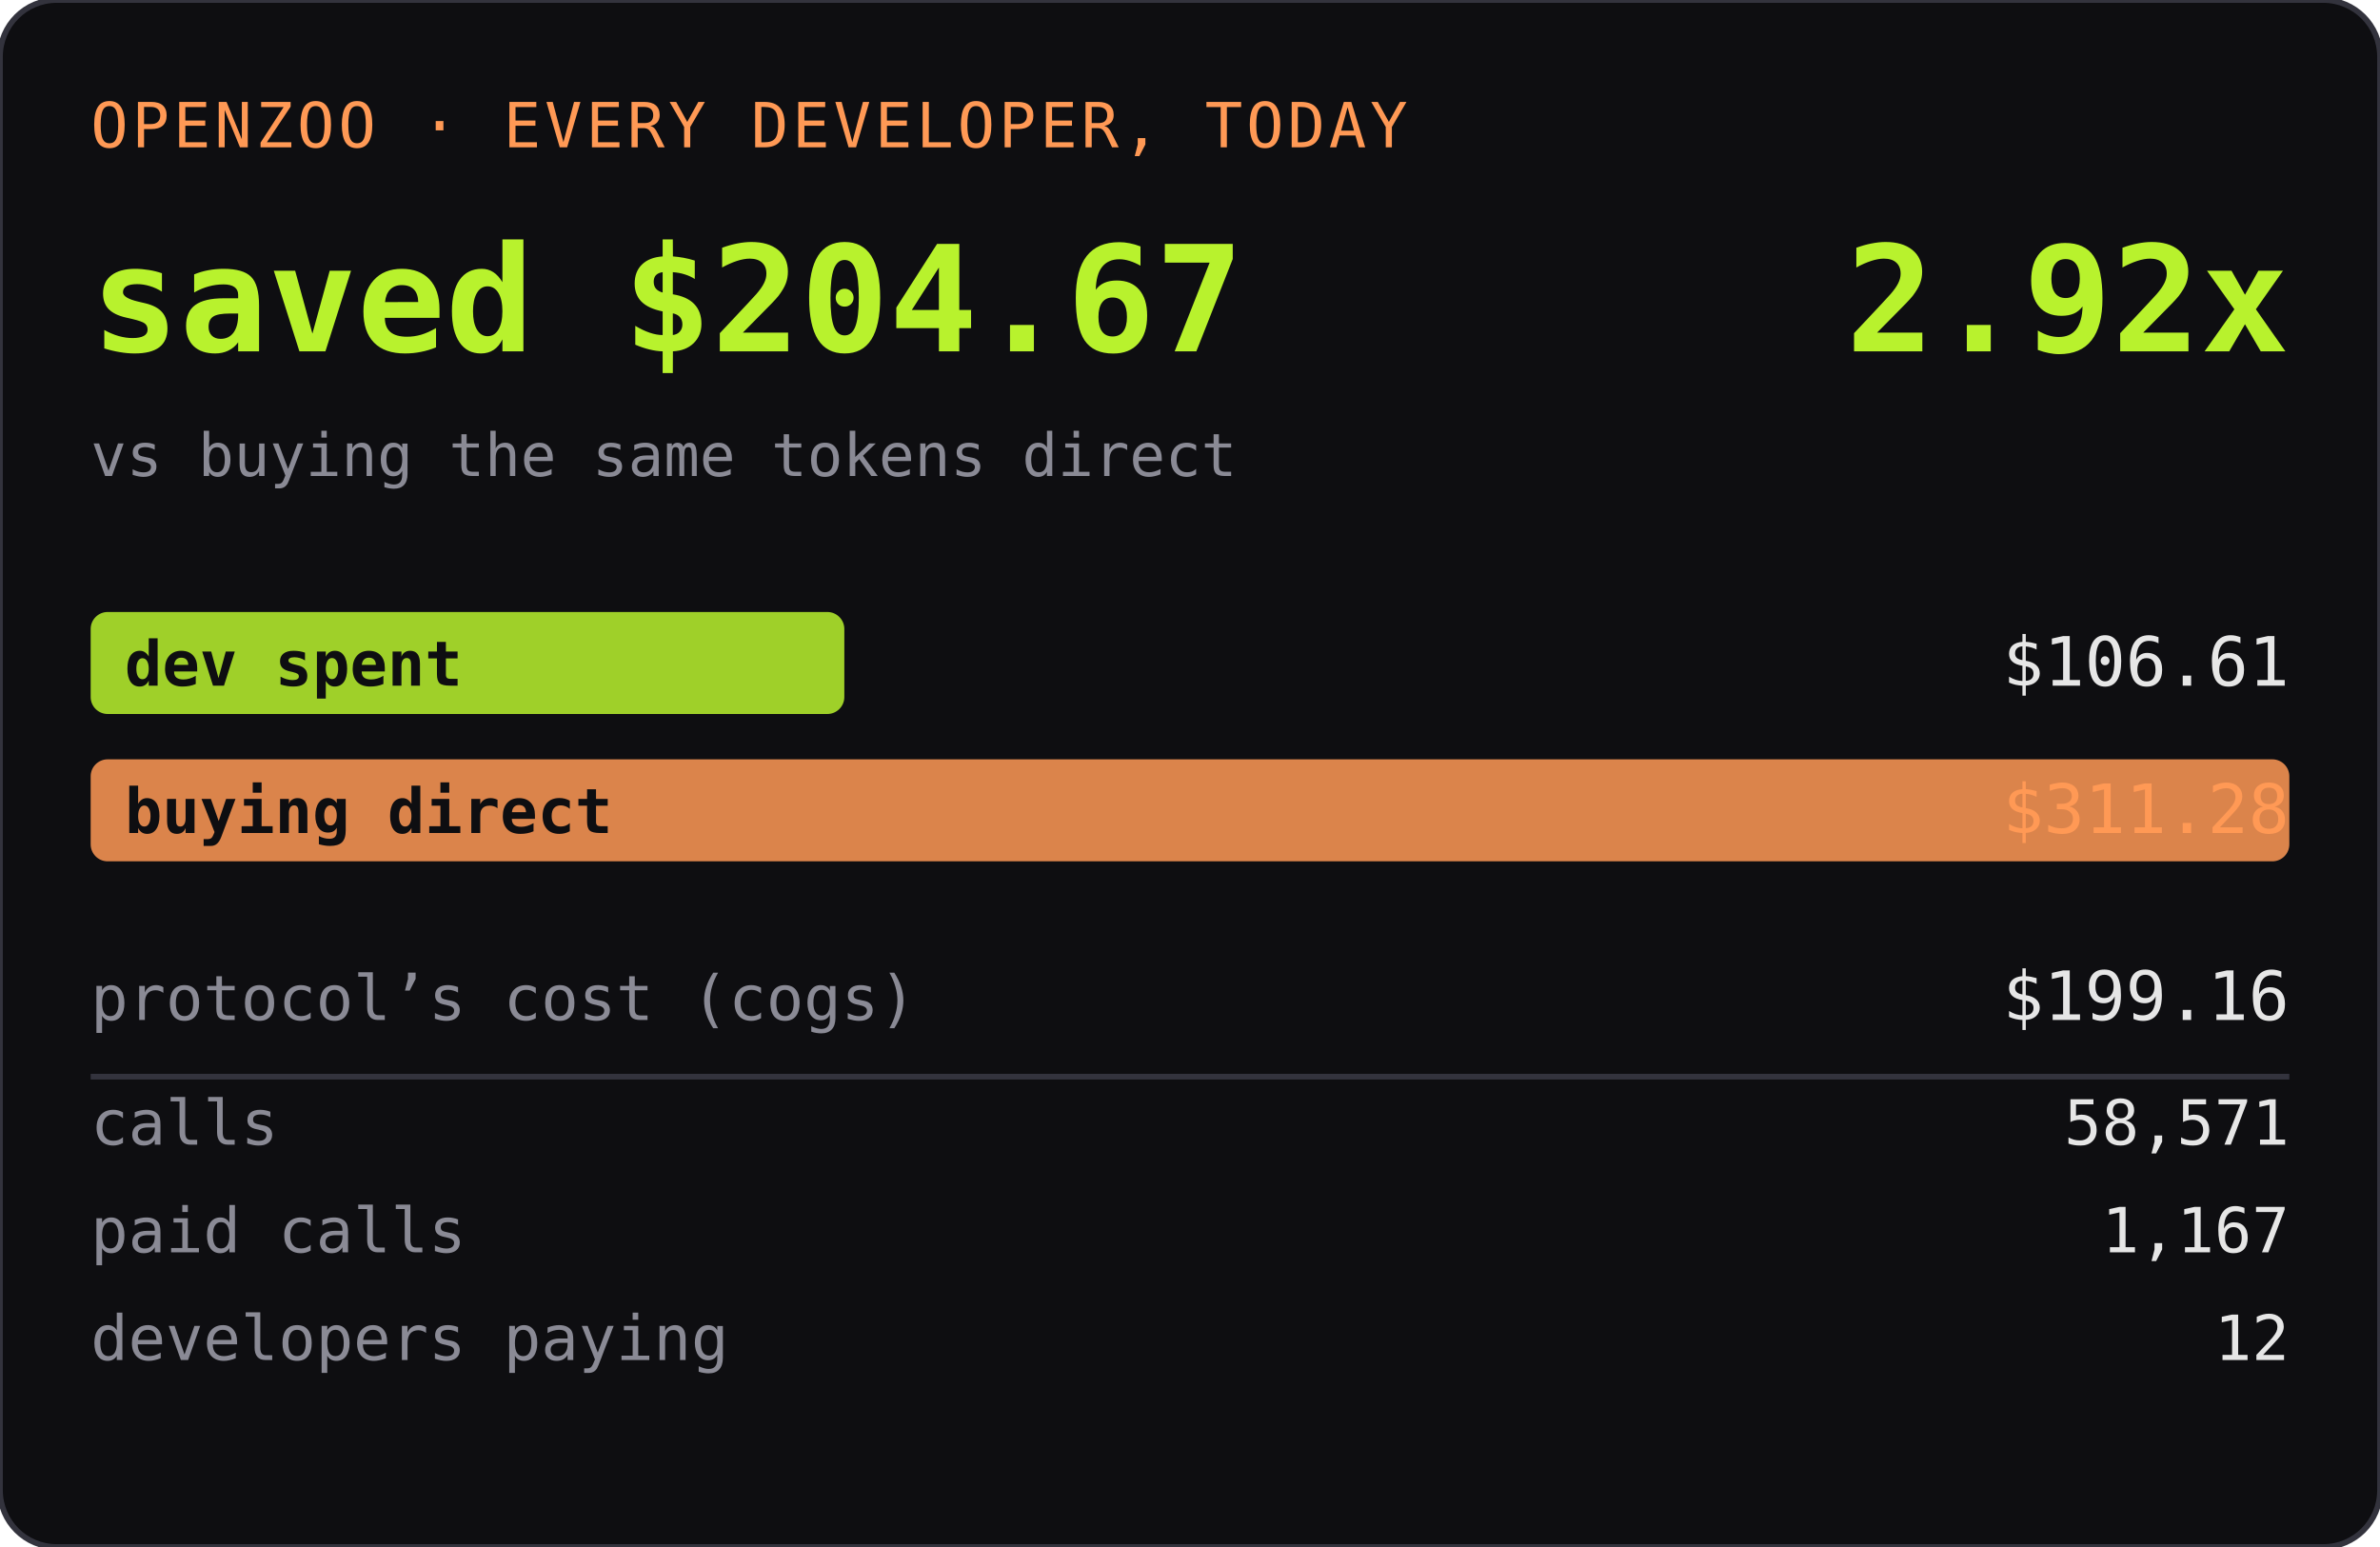
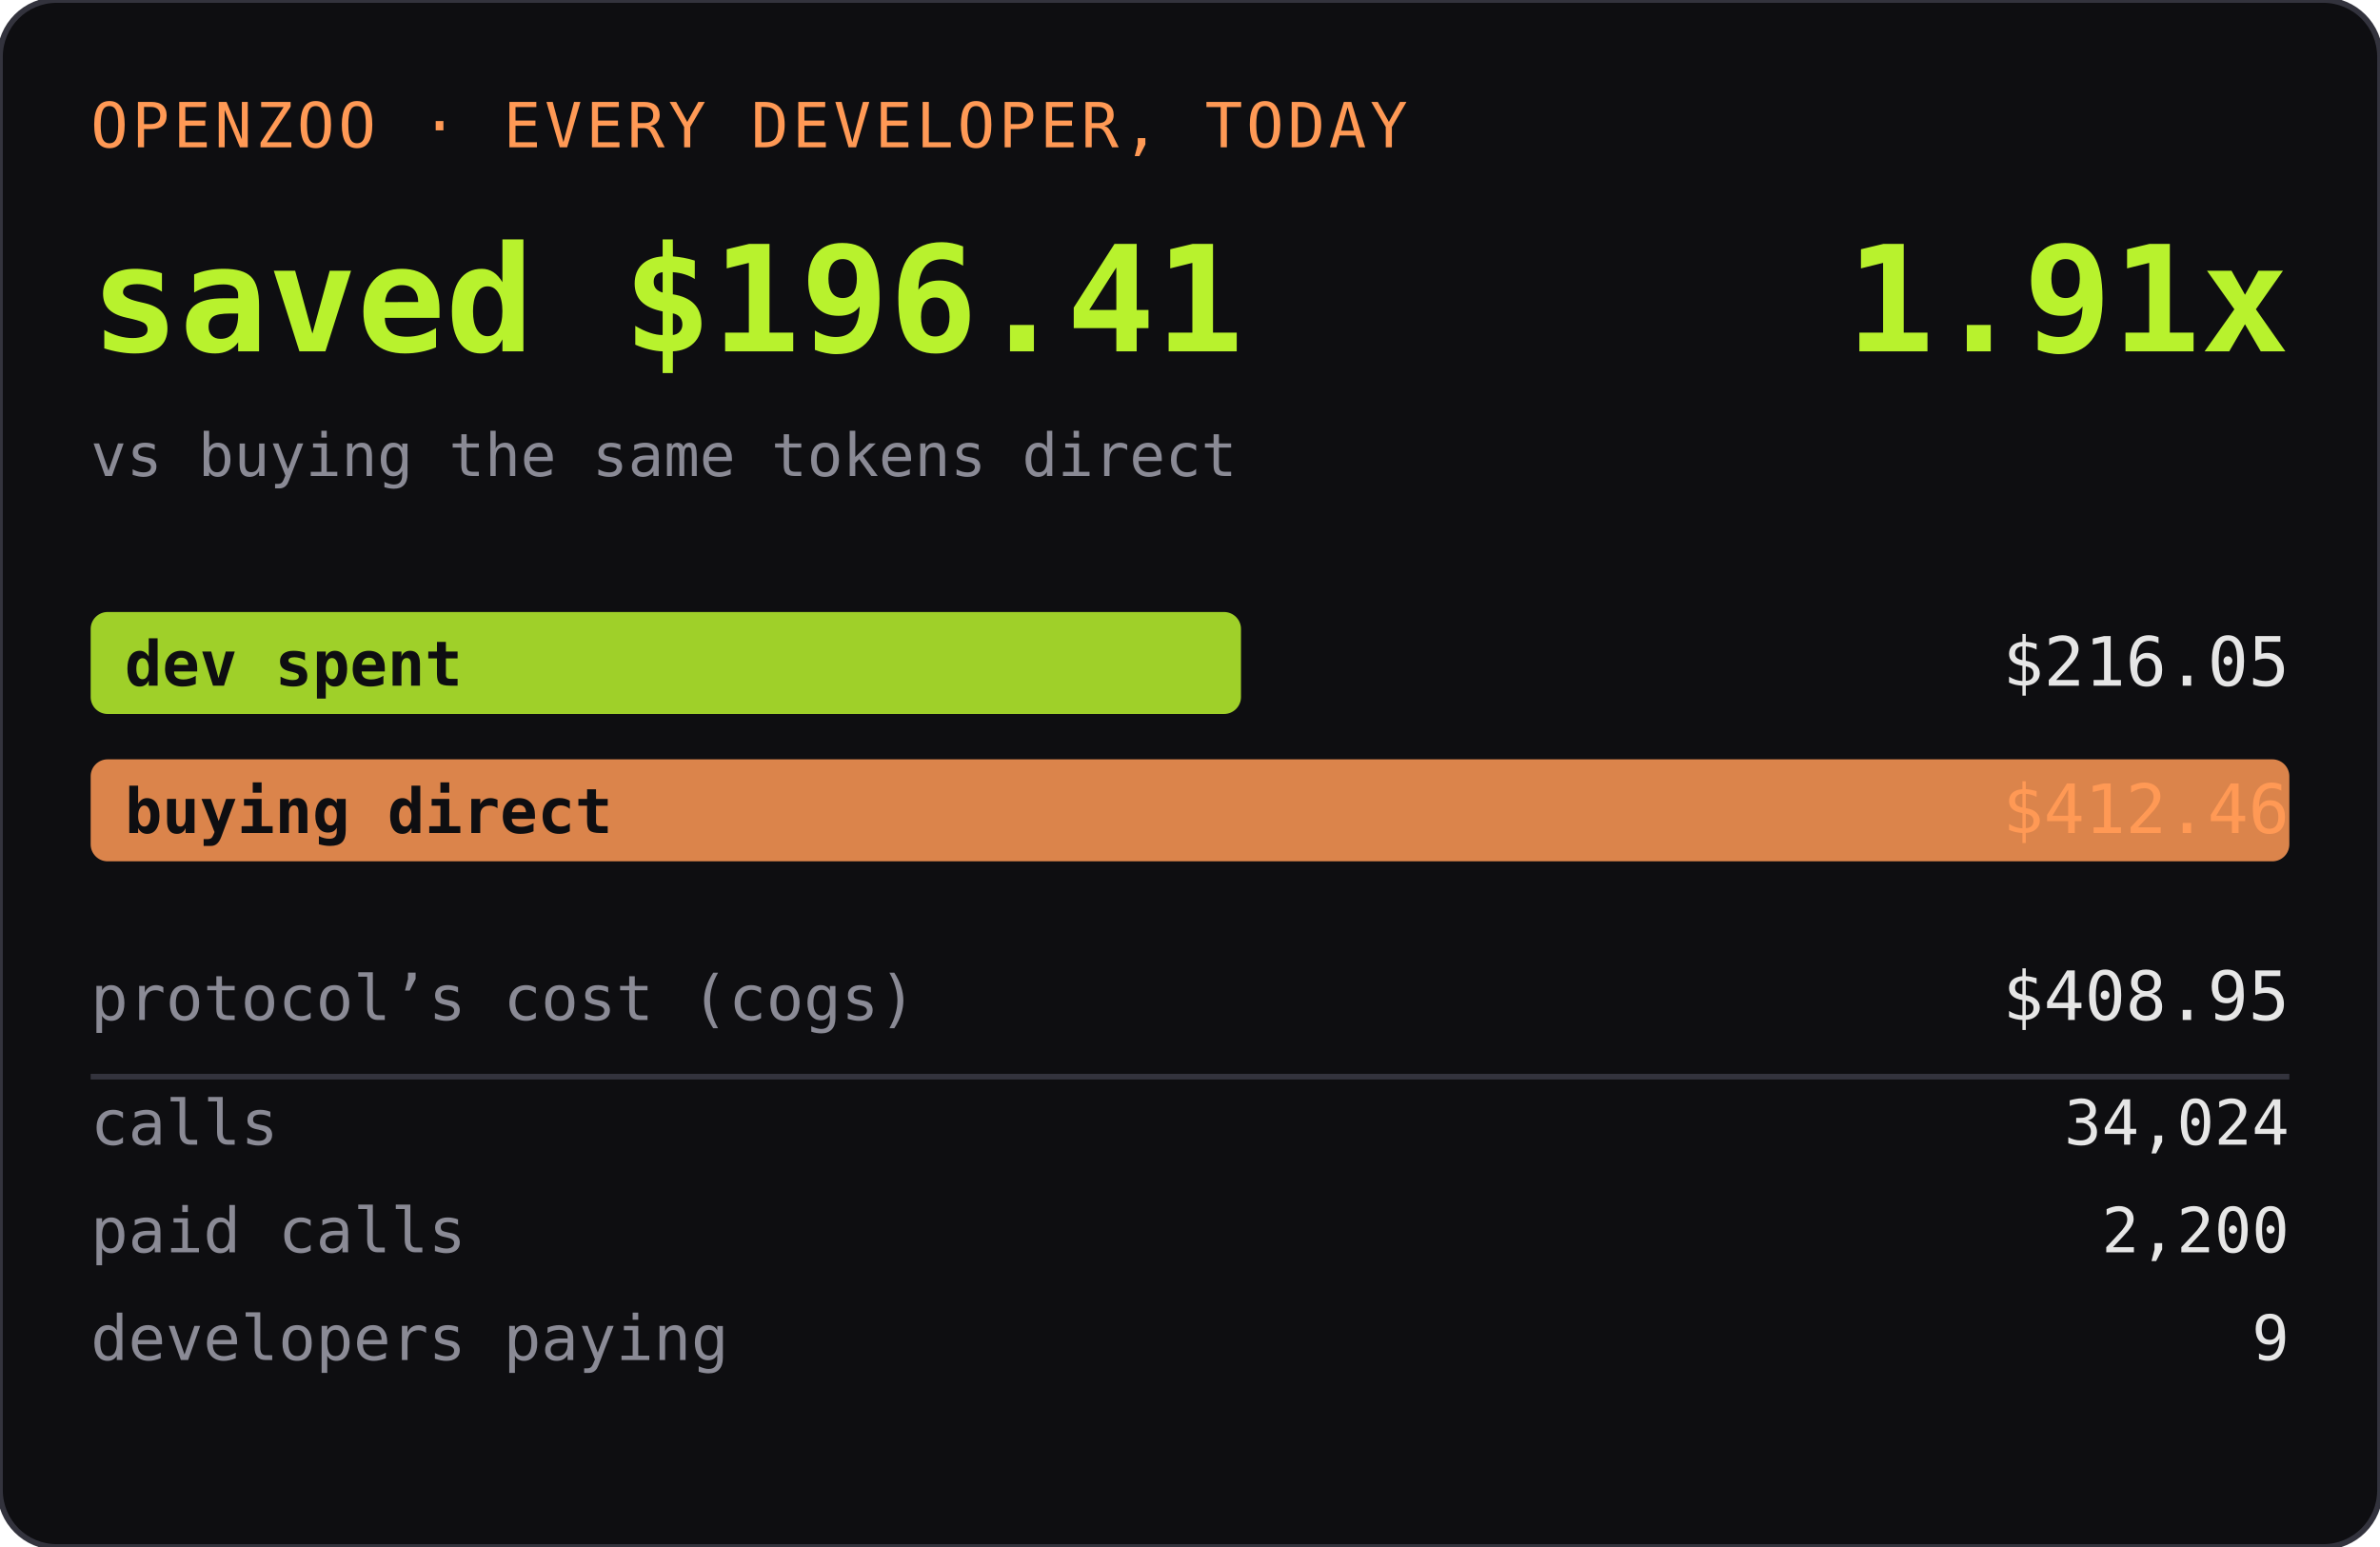
<svg xmlns="http://www.w3.org/2000/svg" width="420" height="273" role="img" aria-label="OPENZOO · EVERY DEVELOPER, TODAY">
  <rect width="420" height="273" rx="10" fill="#0e0e11" />
  <rect width="420" height="273" rx="10" fill="none" stroke="#33333d" />
  <text x="16" y="26" font-family="ui-monospace,SFMono-Regular,Menlo,monospace" font-size="11" fill="#ff9955" letter-spacing="0.06em">OPENZOO · EVERY DEVELOPER, TODAY</text>
-   <text x="16" y="62" font-family="ui-monospace,SFMono-Regular,Menlo,monospace" font-size="26" font-weight="600" fill="#b8f22d">saved $204.67</text>
-   <text x="404" y="62" text-anchor="end" font-family="ui-monospace,SFMono-Regular,Menlo,monospace" font-size="26" font-weight="600" fill="#b8f22d">2.92x</text>
+   <text x="16" y="62" font-family="ui-monospace,SFMono-Regular,Menlo,monospace" font-size="26" font-weight="600" fill="#b8f22d">saved $196.41</text>
+   <text x="404" y="62" text-anchor="end" font-family="ui-monospace,SFMono-Regular,Menlo,monospace" font-size="26" font-weight="600" fill="#b8f22d">1.91x</text>
  <text x="16" y="84" font-family="ui-monospace,SFMono-Regular,Menlo,monospace" font-size="10.5" fill="#8a8a95">vs buying the same tokens direct</text>
-   <rect x="16" y="108" width="133" height="18" rx="3" fill="#b8f22d" opacity="0.85" />
+   <rect x="16" y="108" width="203" height="18" rx="3" fill="#b8f22d" opacity="0.85" />
  <text x="22" y="121" font-family="ui-monospace,SFMono-Regular,Menlo,monospace" font-size="11" fill="#0e0e11" font-weight="600">dev spent</text>
-   <text x="404" y="121" text-anchor="end" font-family="ui-monospace,SFMono-Regular,Menlo,monospace" font-size="12" fill="#e6e6e6">$106.61</text>
+   <text x="404" y="121" text-anchor="end" font-family="ui-monospace,SFMono-Regular,Menlo,monospace" font-size="12" fill="#e6e6e6">$216.05</text>
  <rect x="16" y="134" width="388" height="18" rx="3" fill="#ff9955" opacity="0.85" />
  <text x="22" y="147" font-family="ui-monospace,SFMono-Regular,Menlo,monospace" font-size="11" fill="#0e0e11" font-weight="600">buying direct</text>
-   <text x="404" y="147" text-anchor="end" font-family="ui-monospace,SFMono-Regular,Menlo,monospace" font-size="12" fill="#ff9955">$311.28</text>
+   <text x="404" y="147" text-anchor="end" font-family="ui-monospace,SFMono-Regular,Menlo,monospace" font-size="12" fill="#ff9955">$412.46</text>
  <text x="16" y="180" font-family="ui-monospace,SFMono-Regular,Menlo,monospace" font-size="11" fill="#8a8a95">protocol’s cost (cogs)</text>
-   <text x="404" y="180" text-anchor="end" font-family="ui-monospace,SFMono-Regular,Menlo,monospace" font-size="12" fill="#e6e6e6">$199.16</text>
+   <text x="404" y="180" text-anchor="end" font-family="ui-monospace,SFMono-Regular,Menlo,monospace" font-size="12" fill="#e6e6e6">$408.95</text>
  <line x1="16" y1="190" x2="404" y2="190" stroke="#33333d" />
  <text x="16" y="202" font-family="ui-monospace,SFMono-Regular,Menlo,monospace" font-size="11" fill="#8a8a95">calls</text>
-   <text x="404" y="202" text-anchor="end" font-family="ui-monospace,SFMono-Regular,Menlo,monospace" font-size="11" fill="#e6e6e6">58,571</text>
+   <text x="404" y="202" text-anchor="end" font-family="ui-monospace,SFMono-Regular,Menlo,monospace" font-size="11" fill="#e6e6e6">34,024</text>
  <text x="16" y="221" font-family="ui-monospace,SFMono-Regular,Menlo,monospace" font-size="11" fill="#8a8a95">paid calls</text>
-   <text x="404" y="221" text-anchor="end" font-family="ui-monospace,SFMono-Regular,Menlo,monospace" font-size="11" fill="#e6e6e6">1,167</text>
+   <text x="404" y="221" text-anchor="end" font-family="ui-monospace,SFMono-Regular,Menlo,monospace" font-size="11" fill="#e6e6e6">2,200</text>
  <text x="16" y="240" font-family="ui-monospace,SFMono-Regular,Menlo,monospace" font-size="11" fill="#8a8a95">developers paying</text>
-   <text x="404" y="240" text-anchor="end" font-family="ui-monospace,SFMono-Regular,Menlo,monospace" font-size="11" fill="#e6e6e6">12</text>
+   <text x="404" y="240" text-anchor="end" font-family="ui-monospace,SFMono-Regular,Menlo,monospace" font-size="11" fill="#e6e6e6">9</text>
</svg>
